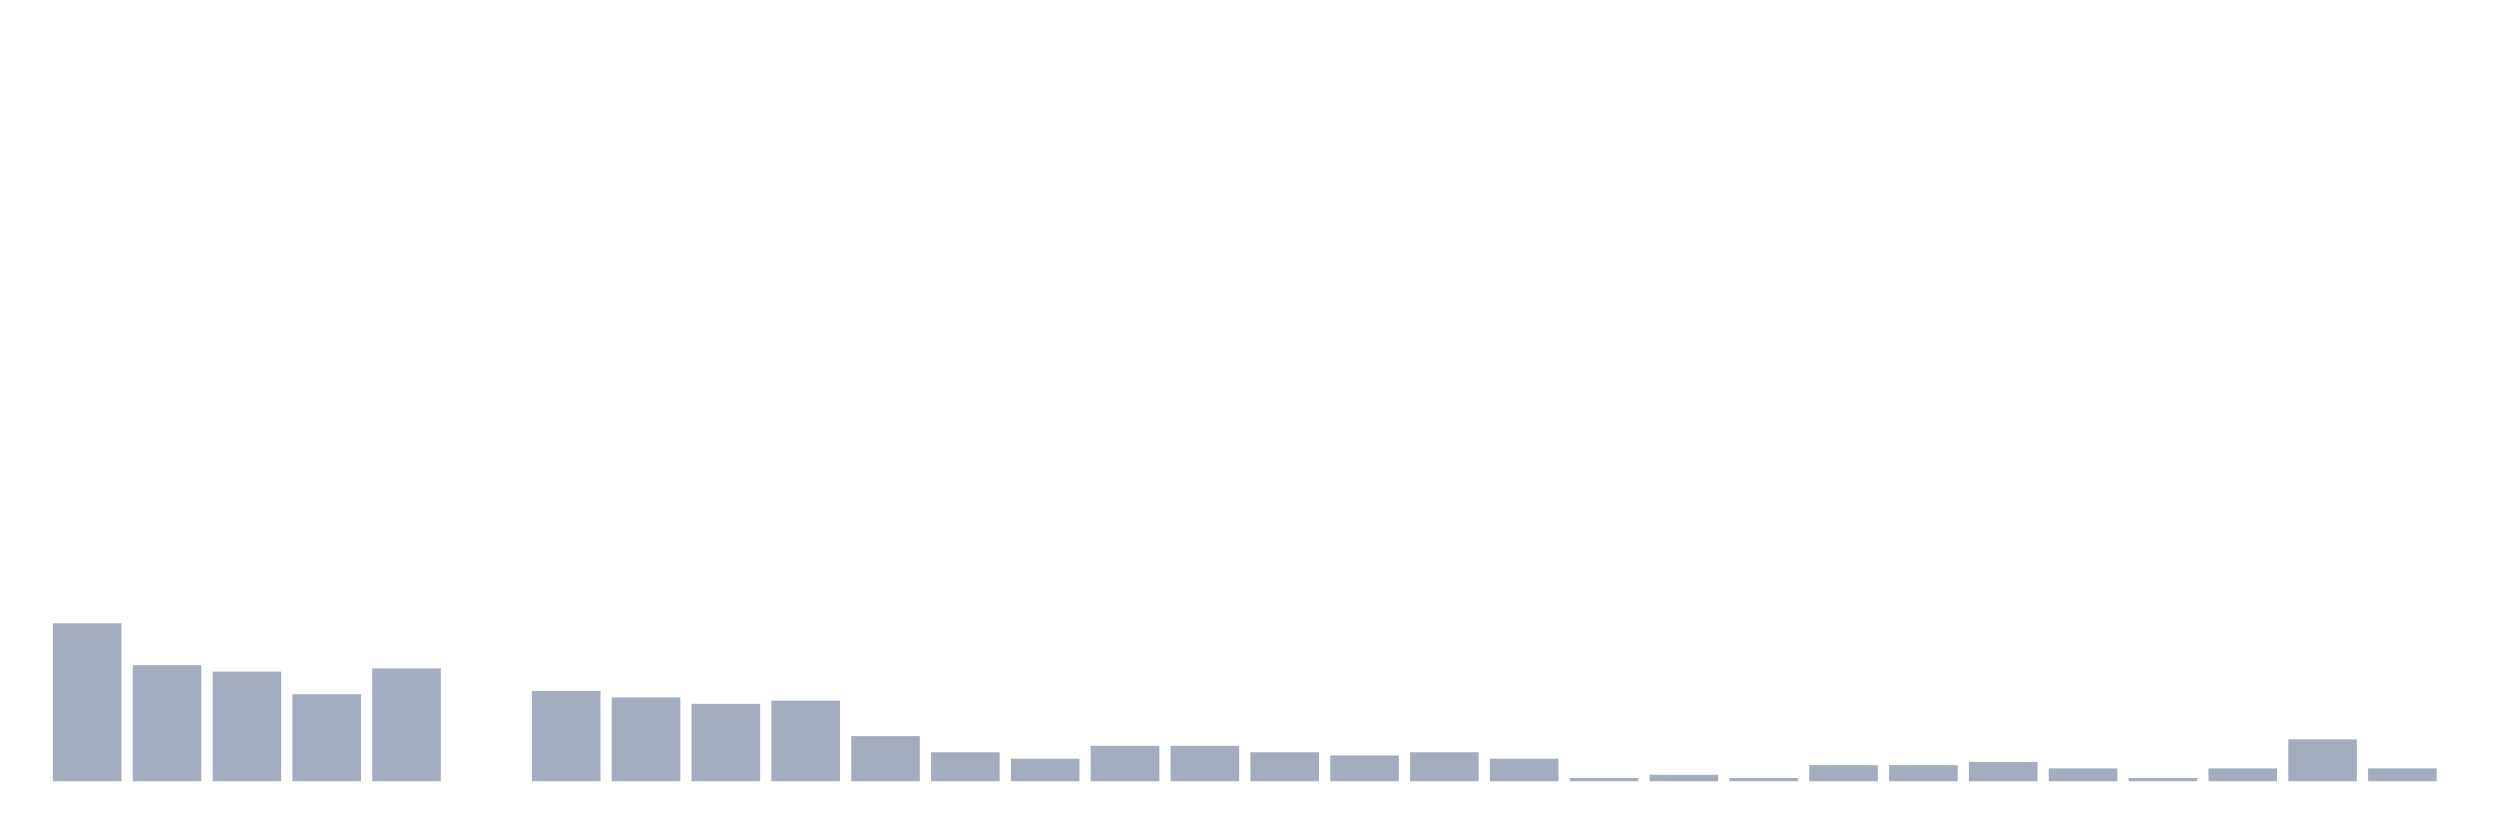
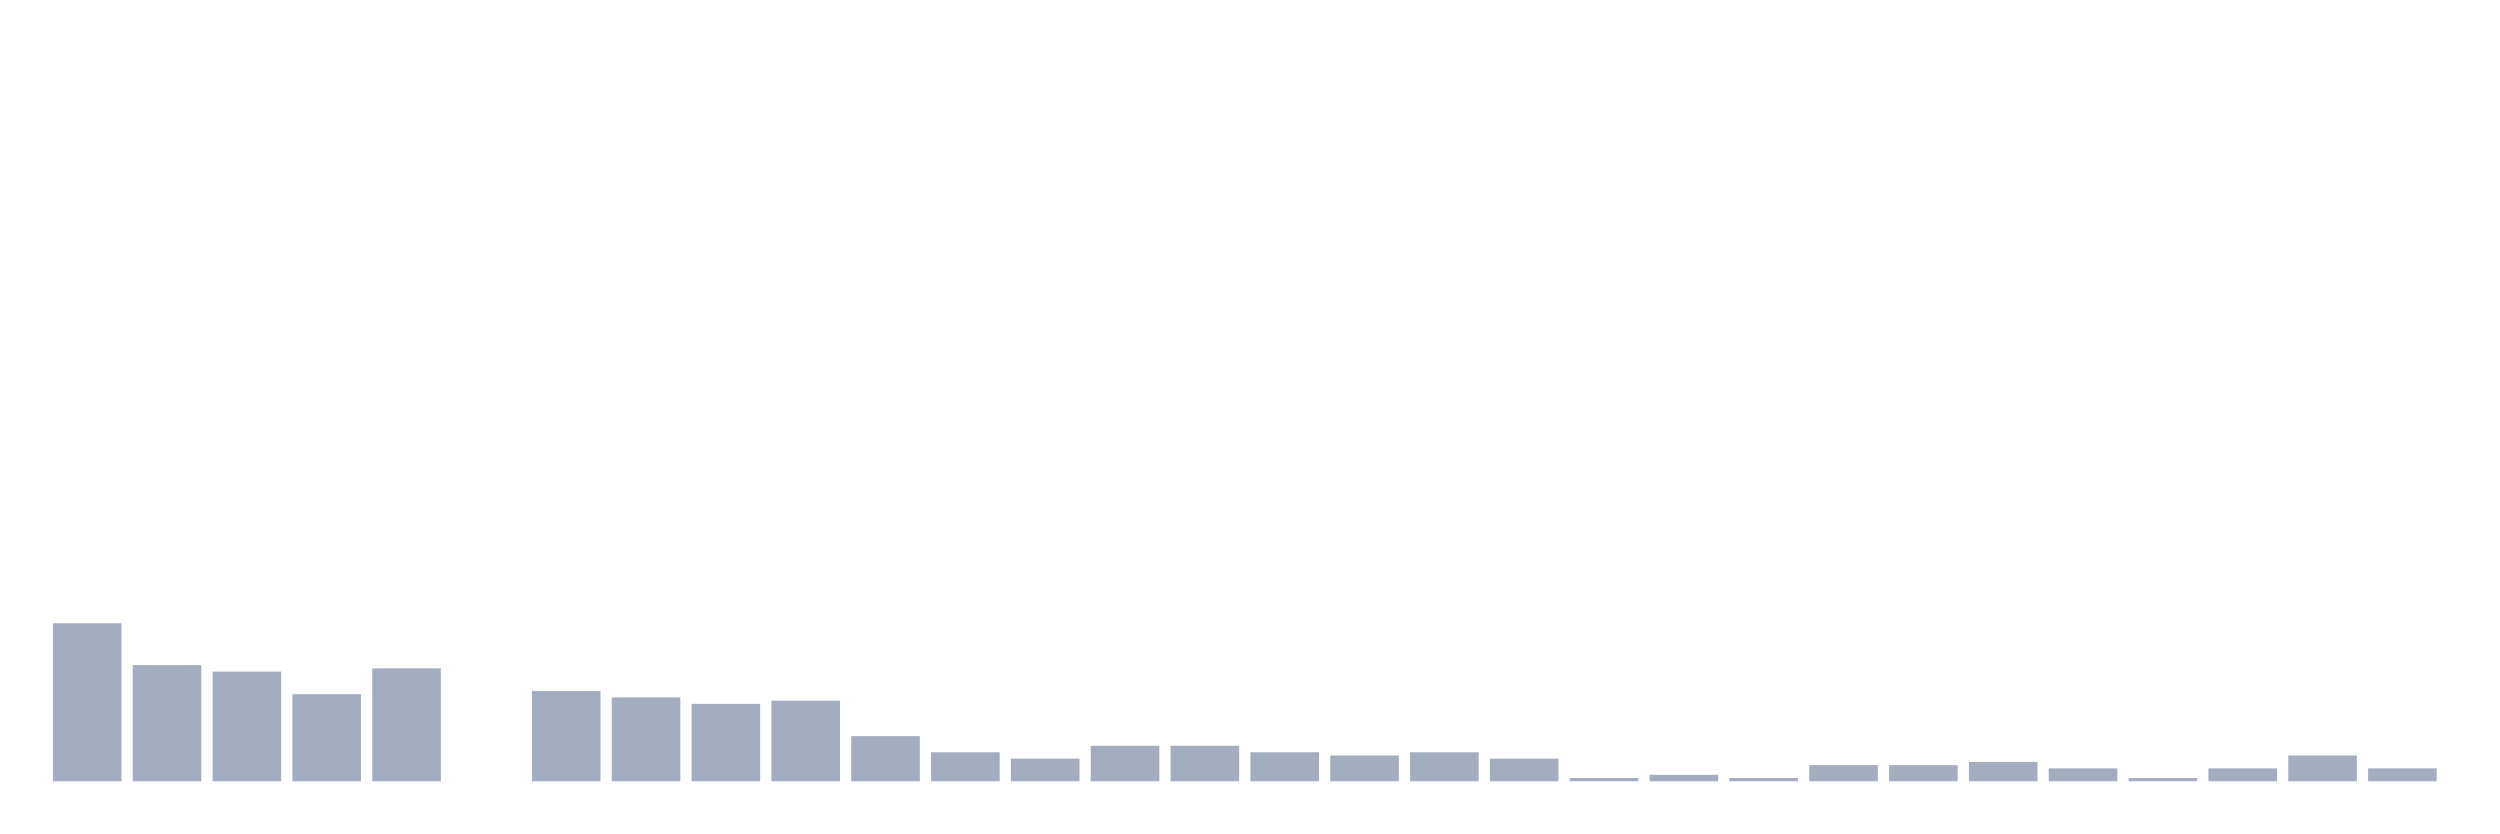
<svg xmlns="http://www.w3.org/2000/svg" viewBox="0 0 480 160">
  <g transform="translate(10,10)">
    <rect class="bar" x="0.153" width="13.175" y="109.659" height="30.341" fill="rgb(164,173,192)" />
    <rect class="bar" x="15.482" width="13.175" y="117.709" height="22.291" fill="rgb(164,173,192)" />
    <rect class="bar" x="30.81" width="13.175" y="118.947" height="21.053" fill="rgb(164,173,192)" />
    <rect class="bar" x="46.138" width="13.175" y="123.282" height="16.718" fill="rgb(164,173,192)" />
    <rect class="bar" x="61.466" width="13.175" y="118.328" height="21.672" fill="rgb(164,173,192)" />
    <rect class="bar" x="76.794" width="13.175" y="140" height="0" fill="rgb(164,173,192)" />
    <rect class="bar" x="92.123" width="13.175" y="122.663" height="17.337" fill="rgb(164,173,192)" />
    <rect class="bar" x="107.451" width="13.175" y="123.901" height="16.099" fill="rgb(164,173,192)" />
    <rect class="bar" x="122.779" width="13.175" y="125.139" height="14.861" fill="rgb(164,173,192)" />
    <rect class="bar" x="138.107" width="13.175" y="124.52" height="15.48" fill="rgb(164,173,192)" />
    <rect class="bar" x="153.436" width="13.175" y="131.331" height="8.669" fill="rgb(164,173,192)" />
    <rect class="bar" x="168.764" width="13.175" y="134.427" height="5.573" fill="rgb(164,173,192)" />
    <rect class="bar" x="184.092" width="13.175" y="135.666" height="4.334" fill="rgb(164,173,192)" />
    <rect class="bar" x="199.42" width="13.175" y="133.189" height="6.811" fill="rgb(164,173,192)" />
    <rect class="bar" x="214.748" width="13.175" y="133.189" height="6.811" fill="rgb(164,173,192)" />
    <rect class="bar" x="230.077" width="13.175" y="134.427" height="5.573" fill="rgb(164,173,192)" />
    <rect class="bar" x="245.405" width="13.175" y="135.046" height="4.954" fill="rgb(164,173,192)" />
    <rect class="bar" x="260.733" width="13.175" y="134.427" height="5.573" fill="rgb(164,173,192)" />
    <rect class="bar" x="276.061" width="13.175" y="135.666" height="4.334" fill="rgb(164,173,192)" />
    <rect class="bar" x="291.39" width="13.175" y="139.381" height="0.619" fill="rgb(164,173,192)" />
    <rect class="bar" x="306.718" width="13.175" y="138.762" height="1.238" fill="rgb(164,173,192)" />
    <rect class="bar" x="322.046" width="13.175" y="139.381" height="0.619" fill="rgb(164,173,192)" />
    <rect class="bar" x="337.374" width="13.175" y="136.904" height="3.096" fill="rgb(164,173,192)" />
    <rect class="bar" x="352.702" width="13.175" y="136.904" height="3.096" fill="rgb(164,173,192)" />
    <rect class="bar" x="368.031" width="13.175" y="136.285" height="3.715" fill="rgb(164,173,192)" />
    <rect class="bar" x="383.359" width="13.175" y="137.523" height="2.477" fill="rgb(164,173,192)" />
    <rect class="bar" x="398.687" width="13.175" y="139.381" height="0.619" fill="rgb(164,173,192)" />
    <rect class="bar" x="414.015" width="13.175" y="137.523" height="2.477" fill="rgb(164,173,192)" />
-     <rect class="bar" x="429.344" width="13.175" y="131.95" height="8.05" fill="rgb(164,173,192)" />
+     <rect class="bar" x="429.344" width="13.175" y="135.046" height="4.954" fill="rgb(164,173,192)" />
    <rect class="bar" x="444.672" width="13.175" y="137.523" height="2.477" fill="rgb(164,173,192)" />
  </g>
</svg>
